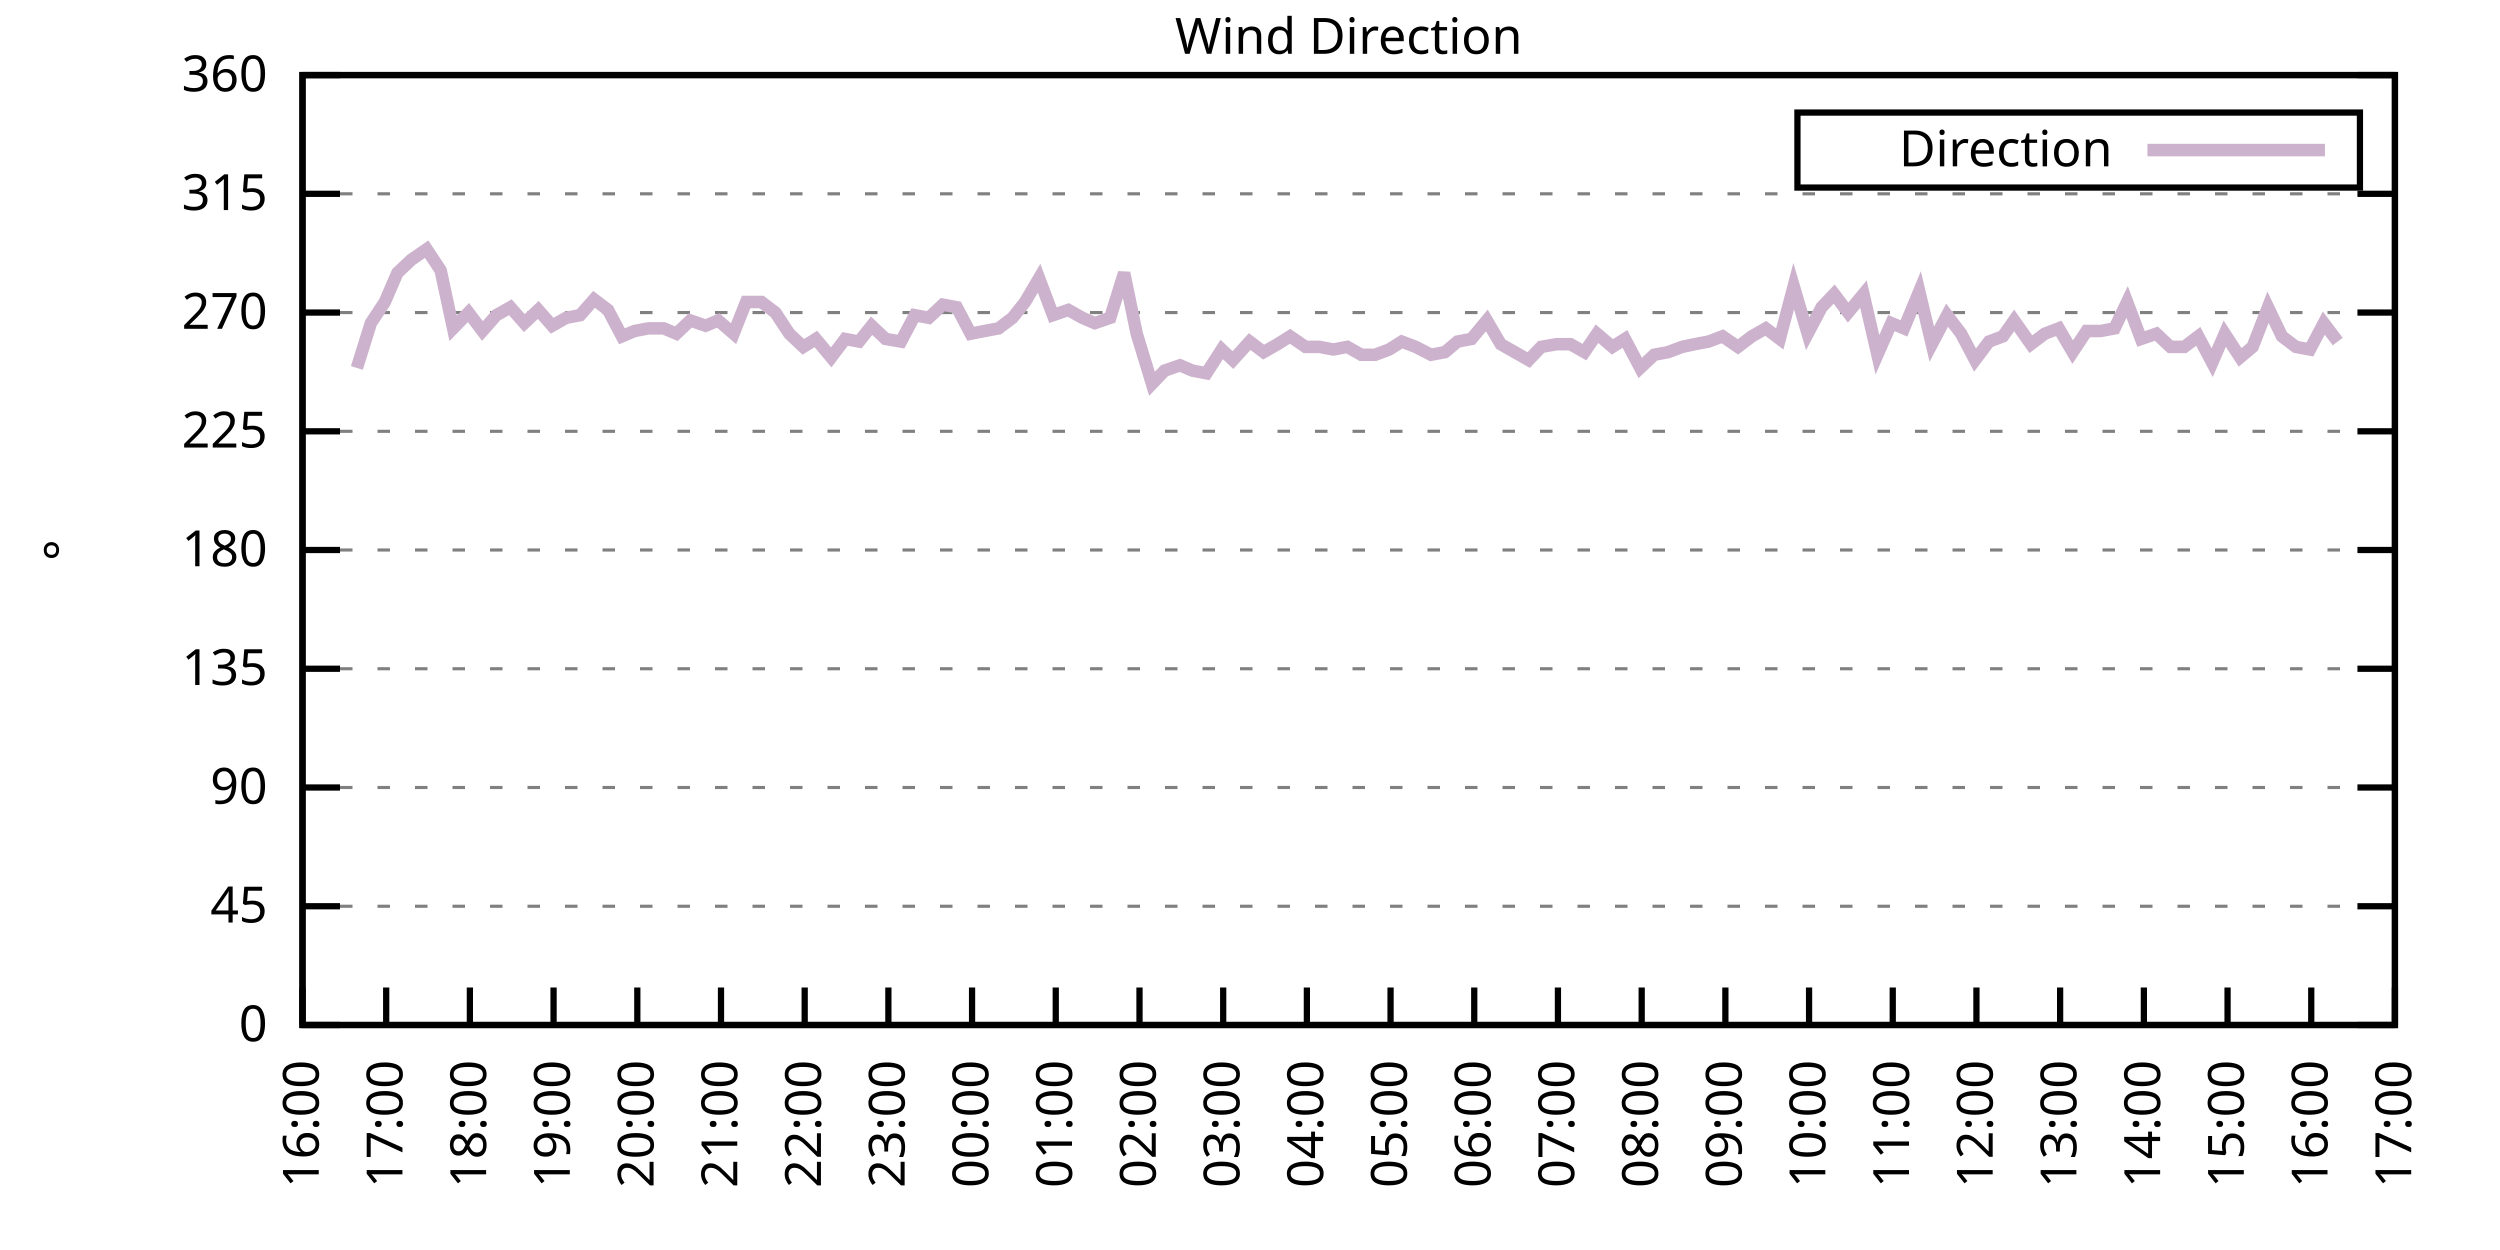
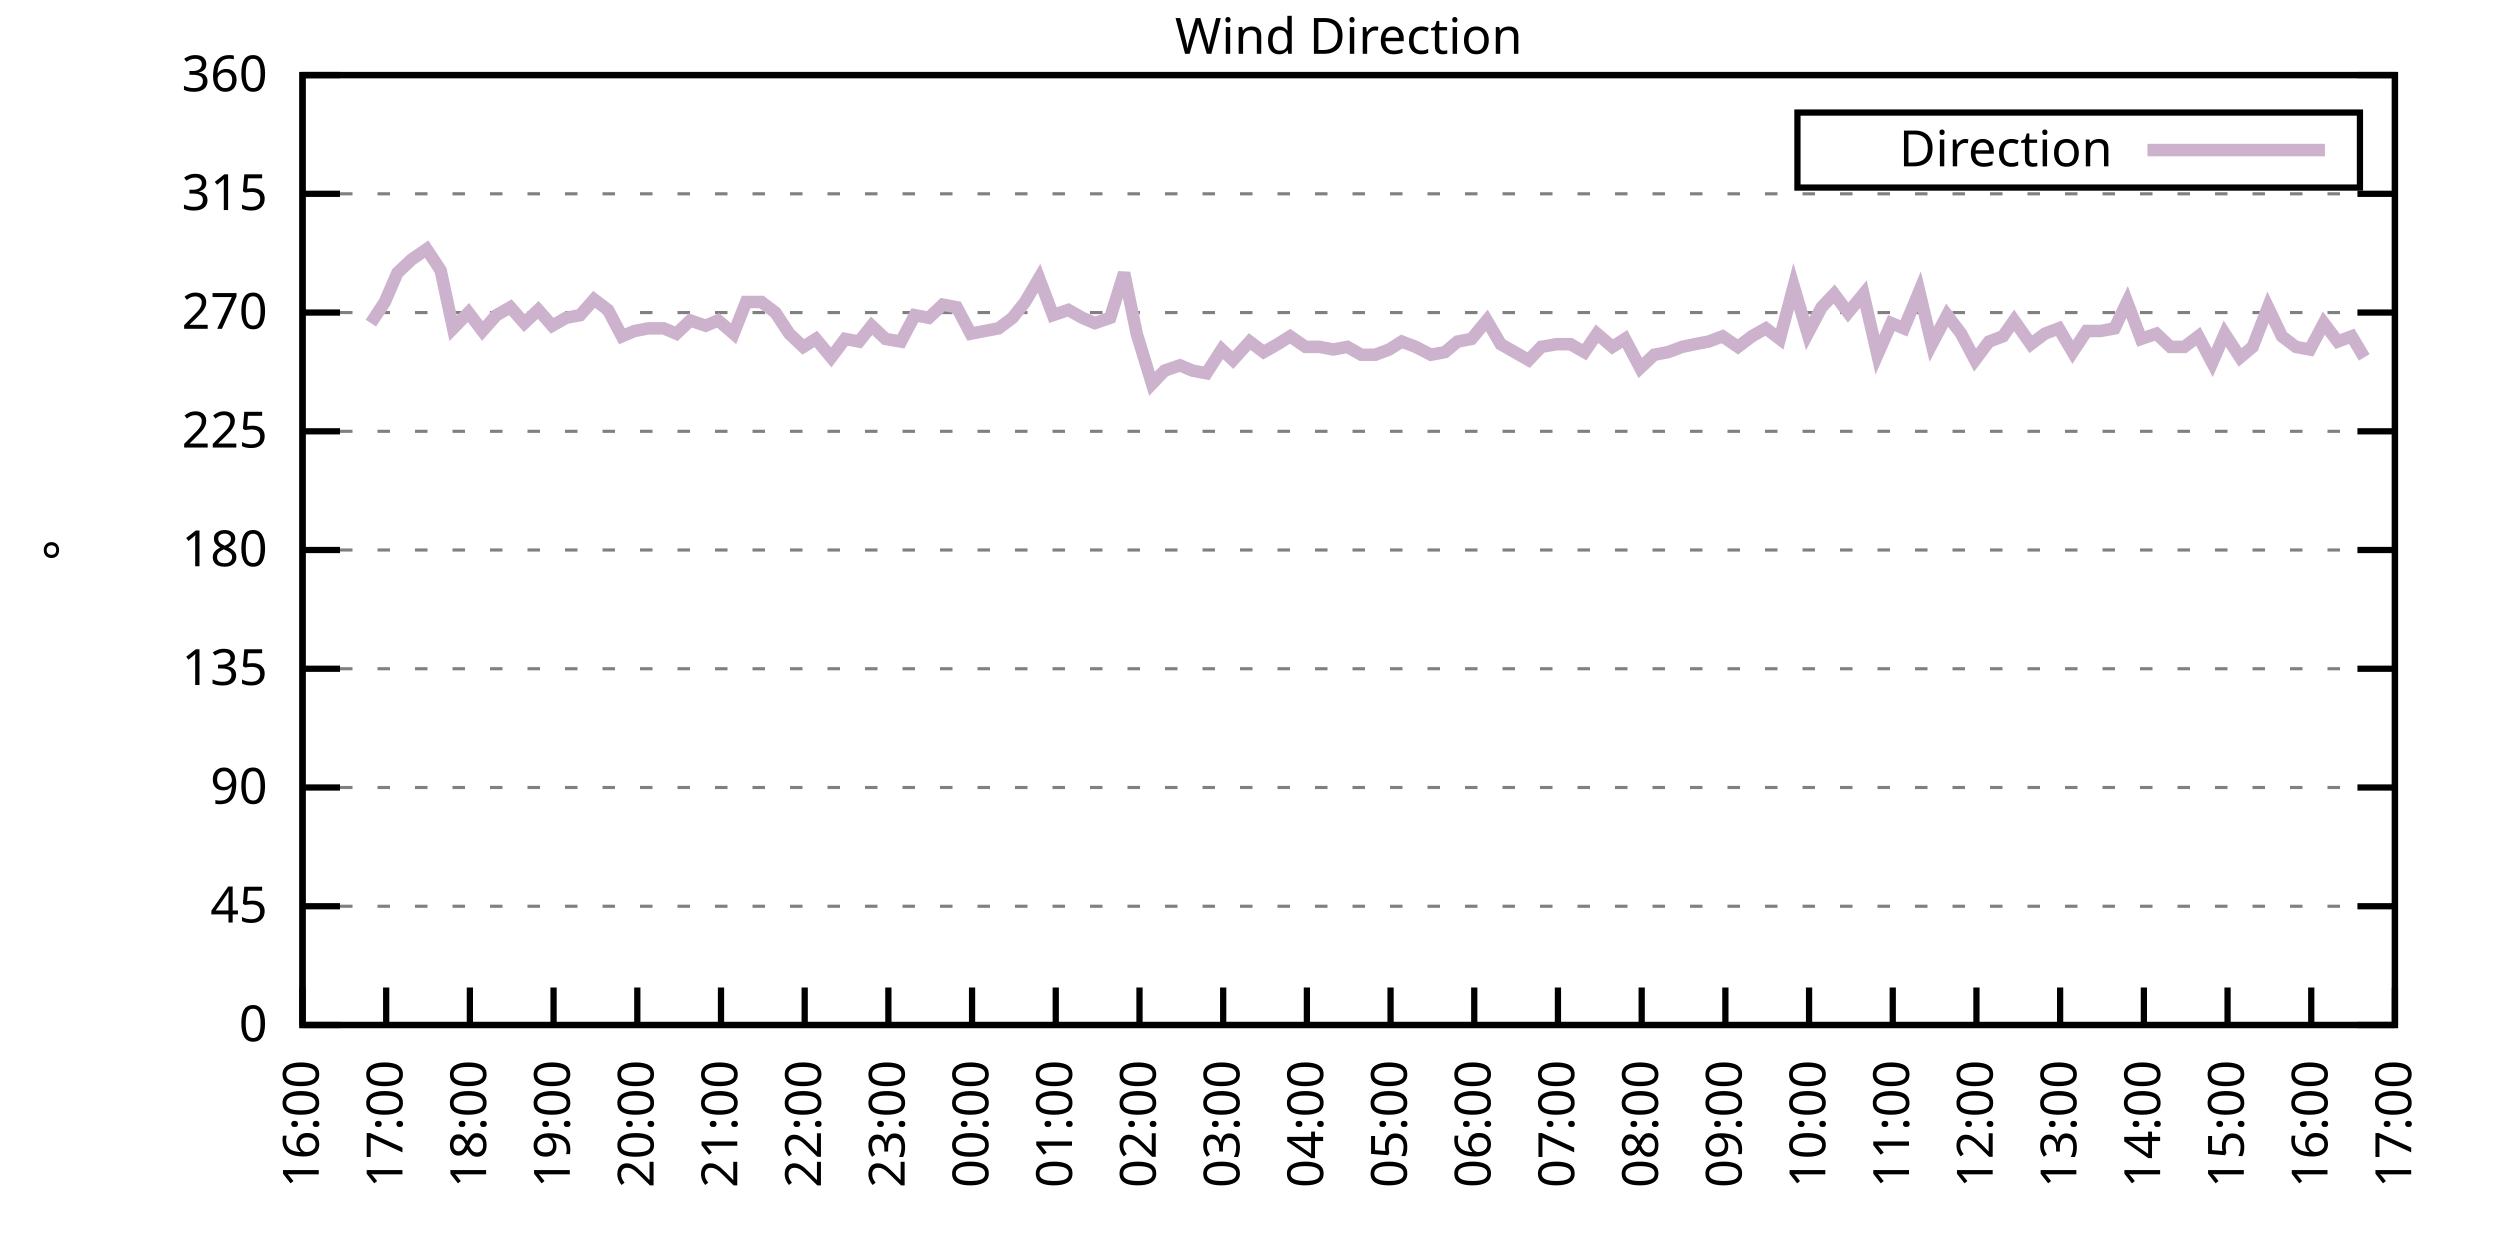
<svg xmlns="http://www.w3.org/2000/svg" xmlns:xlink="http://www.w3.org/1999/xlink" width="400" height="200" viewBox="0 0 400 200">
  <g id="gnuplot_canvas">
    <rect x="0" y="0" width="400" height="200" fill="none" />
    <defs>
      <circle id="gpDot" r="0.5" stroke-width="0.5" stroke="currentColor" />
      <path id="gpPt0" stroke-width="0.333" stroke="currentColor" d="M-1,0 h2 M0,-1 v2" />
      <path id="gpPt1" stroke-width="0.333" stroke="currentColor" d="M-1,-1 L1,1 M1,-1 L-1,1" />
      <path id="gpPt2" stroke-width="0.333" stroke="currentColor" d="M-1,0 L1,0 M0,-1 L0,1 M-1,-1 L1,1 M-1,1 L1,-1" />
      <rect id="gpPt3" stroke-width="0.333" stroke="currentColor" x="-1" y="-1" width="2" height="2" />
      <rect id="gpPt4" stroke-width="0.333" stroke="currentColor" fill="currentColor" x="-1" y="-1" width="2" height="2" />
      <circle id="gpPt5" stroke-width="0.333" stroke="currentColor" cx="0" cy="0" r="1" />
      <use xlink:href="#gpPt5" id="gpPt6" fill="currentColor" stroke="none" />
      <path id="gpPt7" stroke-width="0.333" stroke="currentColor" d="M0,-1.33 L-1.33,0.67 L1.33,0.67 z" />
      <use xlink:href="#gpPt7" id="gpPt8" fill="currentColor" stroke="none" />
      <use xlink:href="#gpPt7" id="gpPt9" stroke="currentColor" transform="rotate(180)" />
      <use xlink:href="#gpPt9" id="gpPt10" fill="currentColor" stroke="none" />
      <use xlink:href="#gpPt3" id="gpPt11" stroke="currentColor" transform="rotate(45)" />
      <use xlink:href="#gpPt11" id="gpPt12" fill="currentColor" stroke="none" />
      <path id="gpPt13" stroke-width="0.333" stroke="currentColor" d="M0,1.330 L1.265,0.411 L0.782,-1.067 L-0.782,-1.076 L-1.265,0.411 z" />
      <use xlink:href="#gpPt13" id="gpPt14" fill="currentColor" stroke="none" />
      <filter id="textbox" filterUnits="objectBoundingBox" x="0" y="0" height="1" width="1">
        <feFlood flood-color="white" flood-opacity="1" result="bgnd" />
        <feComposite in="SourceGraphic" in2="bgnd" operator="atop" />
      </filter>
      <filter id="greybox" filterUnits="objectBoundingBox" x="0" y="0" height="1" width="1">
        <feFlood flood-color="lightgrey" flood-opacity="1" result="grey" />
        <feComposite in="SourceGraphic" in2="grey" operator="atop" />
      </filter>
    </defs>
    <g fill="none" color="white" stroke="currentColor" stroke-width="1.00" stroke-linecap="butt" stroke-linejoin="miter">
</g>
    <g fill="none" color="black" stroke="currentColor" stroke-width="1.00" stroke-linecap="butt" stroke-linejoin="miter">
      <g stroke="none" shape-rendering="crispEdges">
        <polygon fill="rgb(255, 255, 255)" points="48.40,164.00 383.18,164.00 383.18,12.02 48.40,12.02 " />
      </g>
    </g>
    <g fill="none" color="black" stroke="currentColor" stroke-width="1.00" stroke-linecap="butt" stroke-linejoin="miter">
</g>
    <g fill="none" color="black" stroke="black" stroke-width="0.50" stroke-linecap="butt" stroke-linejoin="miter">
</g>
    <g fill="none" color="gray" stroke="currentColor" stroke-width="0.50" stroke-linecap="butt" stroke-linejoin="miter">
      <path stroke="gray" stroke-dasharray="2,4" class="gridline" d="M48.40,164.00 L383.19,164.00  " />
    </g>
    <g fill="none" color="gray" stroke="gray" stroke-width="1.00" stroke-linecap="butt" stroke-linejoin="miter">
</g>
    <g fill="none" color="black" stroke="currentColor" stroke-width="1.00" stroke-linecap="butt" stroke-linejoin="miter">
      <path stroke="black" d="M48.40,164.00 L54.40,164.00 M383.19,164.00 L377.19,164.00  " />
      <g transform="translate(42.80,166.60)" stroke="none" fill="black" font-family="Sans" font-size="8.00" text-anchor="end">
        <text>
          <tspan font-family="Sans"> 0</tspan>
        </text>
      </g>
    </g>
    <g fill="none" color="black" stroke="currentColor" stroke-width="1.00" stroke-linecap="butt" stroke-linejoin="miter">
</g>
    <g fill="none" color="black" stroke="black" stroke-width="0.50" stroke-linecap="butt" stroke-linejoin="miter">
</g>
    <g fill="none" color="gray" stroke="currentColor" stroke-width="0.50" stroke-linecap="butt" stroke-linejoin="miter">
      <path stroke="gray" stroke-dasharray="2,4" class="gridline" d="M48.40,145.00 L383.19,145.00  " />
    </g>
    <g fill="none" color="gray" stroke="gray" stroke-width="1.00" stroke-linecap="butt" stroke-linejoin="miter">
</g>
    <g fill="none" color="black" stroke="currentColor" stroke-width="1.00" stroke-linecap="butt" stroke-linejoin="miter">
      <path stroke="black" d="M48.40,145.00 L54.40,145.00 M383.19,145.00 L377.19,145.00  " />
      <g transform="translate(42.80,147.60)" stroke="none" fill="black" font-family="Sans" font-size="8.00" text-anchor="end">
        <text>
          <tspan font-family="Sans"> 45</tspan>
        </text>
      </g>
    </g>
    <g fill="none" color="black" stroke="currentColor" stroke-width="1.00" stroke-linecap="butt" stroke-linejoin="miter">
</g>
    <g fill="none" color="black" stroke="black" stroke-width="0.50" stroke-linecap="butt" stroke-linejoin="miter">
</g>
    <g fill="none" color="gray" stroke="currentColor" stroke-width="0.50" stroke-linecap="butt" stroke-linejoin="miter">
      <path stroke="gray" stroke-dasharray="2,4" class="gridline" d="M48.40,126.00 L383.19,126.00  " />
    </g>
    <g fill="none" color="gray" stroke="gray" stroke-width="1.00" stroke-linecap="butt" stroke-linejoin="miter">
</g>
    <g fill="none" color="black" stroke="currentColor" stroke-width="1.00" stroke-linecap="butt" stroke-linejoin="miter">
      <path stroke="black" d="M48.40,126.00 L54.40,126.00 M383.19,126.00 L377.19,126.00  " />
      <g transform="translate(42.80,128.60)" stroke="none" fill="black" font-family="Sans" font-size="8.00" text-anchor="end">
        <text>
          <tspan font-family="Sans"> 90</tspan>
        </text>
      </g>
    </g>
    <g fill="none" color="black" stroke="currentColor" stroke-width="1.00" stroke-linecap="butt" stroke-linejoin="miter">
</g>
    <g fill="none" color="black" stroke="black" stroke-width="0.50" stroke-linecap="butt" stroke-linejoin="miter">
</g>
    <g fill="none" color="gray" stroke="currentColor" stroke-width="0.50" stroke-linecap="butt" stroke-linejoin="miter">
      <path stroke="gray" stroke-dasharray="2,4" class="gridline" d="M48.40,107.00 L383.19,107.00  " />
    </g>
    <g fill="none" color="gray" stroke="gray" stroke-width="1.00" stroke-linecap="butt" stroke-linejoin="miter">
</g>
    <g fill="none" color="black" stroke="currentColor" stroke-width="1.00" stroke-linecap="butt" stroke-linejoin="miter">
      <path stroke="black" d="M48.40,107.00 L54.40,107.00 M383.19,107.00 L377.19,107.00  " />
      <g transform="translate(42.80,109.60)" stroke="none" fill="black" font-family="Sans" font-size="8.00" text-anchor="end">
        <text>
          <tspan font-family="Sans"> 135</tspan>
        </text>
      </g>
    </g>
    <g fill="none" color="black" stroke="currentColor" stroke-width="1.00" stroke-linecap="butt" stroke-linejoin="miter">
</g>
    <g fill="none" color="black" stroke="black" stroke-width="0.50" stroke-linecap="butt" stroke-linejoin="miter">
</g>
    <g fill="none" color="gray" stroke="currentColor" stroke-width="0.50" stroke-linecap="butt" stroke-linejoin="miter">
      <path stroke="gray" stroke-dasharray="2,4" class="gridline" d="M48.40,88.00 L383.19,88.00  " />
    </g>
    <g fill="none" color="gray" stroke="gray" stroke-width="1.00" stroke-linecap="butt" stroke-linejoin="miter">
</g>
    <g fill="none" color="black" stroke="currentColor" stroke-width="1.00" stroke-linecap="butt" stroke-linejoin="miter">
      <path stroke="black" d="M48.40,88.00 L54.40,88.00 M383.19,88.00 L377.19,88.00  " />
      <g transform="translate(42.80,90.60)" stroke="none" fill="black" font-family="Sans" font-size="8.00" text-anchor="end">
        <text>
          <tspan font-family="Sans"> 180</tspan>
        </text>
      </g>
    </g>
    <g fill="none" color="black" stroke="currentColor" stroke-width="1.00" stroke-linecap="butt" stroke-linejoin="miter">
</g>
    <g fill="none" color="black" stroke="black" stroke-width="0.50" stroke-linecap="butt" stroke-linejoin="miter">
</g>
    <g fill="none" color="gray" stroke="currentColor" stroke-width="0.50" stroke-linecap="butt" stroke-linejoin="miter">
      <path stroke="gray" stroke-dasharray="2,4" class="gridline" d="M48.40,69.01 L383.19,69.01  " />
    </g>
    <g fill="none" color="gray" stroke="gray" stroke-width="1.00" stroke-linecap="butt" stroke-linejoin="miter">
</g>
    <g fill="none" color="black" stroke="currentColor" stroke-width="1.00" stroke-linecap="butt" stroke-linejoin="miter">
      <path stroke="black" d="M48.40,69.01 L54.40,69.01 M383.19,69.01 L377.19,69.01  " />
      <g transform="translate(42.80,71.61)" stroke="none" fill="black" font-family="Sans" font-size="8.00" text-anchor="end">
        <text>
          <tspan font-family="Sans"> 225</tspan>
        </text>
      </g>
    </g>
    <g fill="none" color="black" stroke="currentColor" stroke-width="1.00" stroke-linecap="butt" stroke-linejoin="miter">
</g>
    <g fill="none" color="black" stroke="black" stroke-width="0.50" stroke-linecap="butt" stroke-linejoin="miter">
</g>
    <g fill="none" color="gray" stroke="currentColor" stroke-width="0.50" stroke-linecap="butt" stroke-linejoin="miter">
      <path stroke="gray" stroke-dasharray="2,4" class="gridline" d="M48.40,50.01 L383.19,50.01  " />
    </g>
    <g fill="none" color="gray" stroke="gray" stroke-width="1.00" stroke-linecap="butt" stroke-linejoin="miter">
</g>
    <g fill="none" color="black" stroke="currentColor" stroke-width="1.00" stroke-linecap="butt" stroke-linejoin="miter">
      <path stroke="black" d="M48.40,50.01 L54.40,50.01 M383.19,50.01 L377.19,50.01  " />
      <g transform="translate(42.80,52.61)" stroke="none" fill="black" font-family="Sans" font-size="8.00" text-anchor="end">
        <text>
          <tspan font-family="Sans"> 270</tspan>
        </text>
      </g>
    </g>
    <g fill="none" color="black" stroke="currentColor" stroke-width="1.00" stroke-linecap="butt" stroke-linejoin="miter">
</g>
    <g fill="none" color="black" stroke="black" stroke-width="0.50" stroke-linecap="butt" stroke-linejoin="miter">
</g>
    <g fill="none" color="gray" stroke="currentColor" stroke-width="0.50" stroke-linecap="butt" stroke-linejoin="miter">
      <path stroke="gray" stroke-dasharray="2,4" class="gridline" d="M48.40,31.01 L383.19,31.01  " />
    </g>
    <g fill="none" color="gray" stroke="gray" stroke-width="1.00" stroke-linecap="butt" stroke-linejoin="miter">
</g>
    <g fill="none" color="black" stroke="currentColor" stroke-width="1.00" stroke-linecap="butt" stroke-linejoin="miter">
      <path stroke="black" d="M48.40,31.01 L54.40,31.01 M383.19,31.01 L377.19,31.01  " />
      <g transform="translate(42.80,33.61)" stroke="none" fill="black" font-family="Sans" font-size="8.00" text-anchor="end">
        <text>
          <tspan font-family="Sans"> 315</tspan>
        </text>
      </g>
    </g>
    <g fill="none" color="black" stroke="currentColor" stroke-width="1.00" stroke-linecap="butt" stroke-linejoin="miter">
</g>
    <g fill="none" color="black" stroke="black" stroke-width="0.50" stroke-linecap="butt" stroke-linejoin="miter">
</g>
    <g fill="none" color="gray" stroke="currentColor" stroke-width="0.50" stroke-linecap="butt" stroke-linejoin="miter">
      <path stroke="gray" stroke-dasharray="2,4" class="gridline" d="M48.40,12.01 L383.19,12.01  " />
    </g>
    <g fill="none" color="gray" stroke="gray" stroke-width="1.00" stroke-linecap="butt" stroke-linejoin="miter">
</g>
    <g fill="none" color="black" stroke="currentColor" stroke-width="1.00" stroke-linecap="butt" stroke-linejoin="miter">
      <path stroke="black" d="M48.40,12.01 L54.40,12.01 M383.19,12.01 L377.19,12.01  " />
      <g transform="translate(42.80,14.61)" stroke="none" fill="black" font-family="Sans" font-size="8.00" text-anchor="end">
        <text>
          <tspan font-family="Sans"> 360</tspan>
        </text>
      </g>
    </g>
    <g fill="none" color="black" stroke="currentColor" stroke-width="1.00" stroke-linecap="butt" stroke-linejoin="miter">
      <path stroke="black" d="M48.40,164.00 L48.40,158.00  " />
      <g transform="translate(51.00,169.60) rotate(270.00)" stroke="none" fill="black" font-family="Sans" font-size="8.00" text-anchor="end">
        <text>
          <tspan font-family="Sans">16:00</tspan>
        </text>
      </g>
    </g>
    <g fill="none" color="black" stroke="currentColor" stroke-width="1.00" stroke-linecap="butt" stroke-linejoin="miter">
      <path stroke="black" d="M61.79,164.00 L61.79,158.00  " />
      <g transform="translate(64.39,169.60) rotate(270.00)" stroke="none" fill="black" font-family="Sans" font-size="8.00" text-anchor="end">
        <text>
          <tspan font-family="Sans">17:00</tspan>
        </text>
      </g>
    </g>
    <g fill="none" color="black" stroke="currentColor" stroke-width="1.00" stroke-linecap="butt" stroke-linejoin="miter">
      <path stroke="black" d="M75.18,164.00 L75.18,158.00  " />
      <g transform="translate(77.78,169.60) rotate(270.00)" stroke="none" fill="black" font-family="Sans" font-size="8.00" text-anchor="end">
        <text>
          <tspan font-family="Sans">18:00</tspan>
        </text>
      </g>
    </g>
    <g fill="none" color="black" stroke="currentColor" stroke-width="1.00" stroke-linecap="butt" stroke-linejoin="miter">
      <path stroke="black" d="M88.57,164.00 L88.57,158.00  " />
      <g transform="translate(91.17,169.60) rotate(270.00)" stroke="none" fill="black" font-family="Sans" font-size="8.00" text-anchor="end">
        <text>
          <tspan font-family="Sans">19:00</tspan>
        </text>
      </g>
    </g>
    <g fill="none" color="black" stroke="currentColor" stroke-width="1.00" stroke-linecap="butt" stroke-linejoin="miter">
      <path stroke="black" d="M101.97,164.00 L101.97,158.00  " />
      <g transform="translate(104.57,169.60) rotate(270.00)" stroke="none" fill="black" font-family="Sans" font-size="8.00" text-anchor="end">
        <text>
          <tspan font-family="Sans">20:00</tspan>
        </text>
      </g>
    </g>
    <g fill="none" color="black" stroke="currentColor" stroke-width="1.00" stroke-linecap="butt" stroke-linejoin="miter">
      <path stroke="black" d="M115.36,164.00 L115.36,158.00  " />
      <g transform="translate(117.96,169.60) rotate(270.00)" stroke="none" fill="black" font-family="Sans" font-size="8.00" text-anchor="end">
        <text>
          <tspan font-family="Sans">21:00</tspan>
        </text>
      </g>
    </g>
    <g fill="none" color="black" stroke="currentColor" stroke-width="1.00" stroke-linecap="butt" stroke-linejoin="miter">
      <path stroke="black" d="M128.75,164.00 L128.75,158.00  " />
      <g transform="translate(131.35,169.60) rotate(270.00)" stroke="none" fill="black" font-family="Sans" font-size="8.00" text-anchor="end">
        <text>
          <tspan font-family="Sans">22:00</tspan>
        </text>
      </g>
    </g>
    <g fill="none" color="black" stroke="currentColor" stroke-width="1.00" stroke-linecap="butt" stroke-linejoin="miter">
      <path stroke="black" d="M142.14,164.00 L142.14,158.00  " />
      <g transform="translate(144.74,169.60) rotate(270.00)" stroke="none" fill="black" font-family="Sans" font-size="8.00" text-anchor="end">
        <text>
          <tspan font-family="Sans">23:00</tspan>
        </text>
      </g>
    </g>
    <g fill="none" color="black" stroke="currentColor" stroke-width="1.00" stroke-linecap="butt" stroke-linejoin="miter">
      <path stroke="black" d="M155.53,164.00 L155.53,158.00  " />
      <g transform="translate(158.13,169.60) rotate(270.00)" stroke="none" fill="black" font-family="Sans" font-size="8.00" text-anchor="end">
        <text>
          <tspan font-family="Sans">00:00</tspan>
        </text>
      </g>
    </g>
    <g fill="none" color="black" stroke="currentColor" stroke-width="1.00" stroke-linecap="butt" stroke-linejoin="miter">
      <path stroke="black" d="M168.92,164.00 L168.92,158.00  " />
      <g transform="translate(171.52,169.60) rotate(270.00)" stroke="none" fill="black" font-family="Sans" font-size="8.00" text-anchor="end">
        <text>
          <tspan font-family="Sans">01:00</tspan>
        </text>
      </g>
    </g>
    <g fill="none" color="black" stroke="currentColor" stroke-width="1.00" stroke-linecap="butt" stroke-linejoin="miter">
      <path stroke="black" d="M182.32,164.00 L182.32,158.00  " />
      <g transform="translate(184.92,169.60) rotate(270.00)" stroke="none" fill="black" font-family="Sans" font-size="8.00" text-anchor="end">
        <text>
          <tspan font-family="Sans">02:00</tspan>
        </text>
      </g>
    </g>
    <g fill="none" color="black" stroke="currentColor" stroke-width="1.00" stroke-linecap="butt" stroke-linejoin="miter">
      <path stroke="black" d="M195.71,164.00 L195.71,158.00  " />
      <g transform="translate(198.31,169.60) rotate(270.00)" stroke="none" fill="black" font-family="Sans" font-size="8.00" text-anchor="end">
        <text>
          <tspan font-family="Sans">03:00</tspan>
        </text>
      </g>
    </g>
    <g fill="none" color="black" stroke="currentColor" stroke-width="1.00" stroke-linecap="butt" stroke-linejoin="miter">
      <path stroke="black" d="M209.10,164.00 L209.10,158.00  " />
      <g transform="translate(211.70,169.60) rotate(270.00)" stroke="none" fill="black" font-family="Sans" font-size="8.00" text-anchor="end">
        <text>
          <tspan font-family="Sans">04:00</tspan>
        </text>
      </g>
    </g>
    <g fill="none" color="black" stroke="currentColor" stroke-width="1.00" stroke-linecap="butt" stroke-linejoin="miter">
      <path stroke="black" d="M222.49,164.00 L222.49,158.00  " />
      <g transform="translate(225.09,169.60) rotate(270.00)" stroke="none" fill="black" font-family="Sans" font-size="8.00" text-anchor="end">
        <text>
          <tspan font-family="Sans">05:00</tspan>
        </text>
      </g>
    </g>
    <g fill="none" color="black" stroke="currentColor" stroke-width="1.00" stroke-linecap="butt" stroke-linejoin="miter">
      <path stroke="black" d="M235.88,164.00 L235.88,158.00  " />
      <g transform="translate(238.48,169.60) rotate(270.00)" stroke="none" fill="black" font-family="Sans" font-size="8.00" text-anchor="end">
        <text>
          <tspan font-family="Sans">06:00</tspan>
        </text>
      </g>
    </g>
    <g fill="none" color="black" stroke="currentColor" stroke-width="1.00" stroke-linecap="butt" stroke-linejoin="miter">
      <path stroke="black" d="M249.27,164.00 L249.27,158.00  " />
      <g transform="translate(251.87,169.60) rotate(270.00)" stroke="none" fill="black" font-family="Sans" font-size="8.00" text-anchor="end">
        <text>
          <tspan font-family="Sans">07:00</tspan>
        </text>
      </g>
    </g>
    <g fill="none" color="black" stroke="currentColor" stroke-width="1.00" stroke-linecap="butt" stroke-linejoin="miter">
      <path stroke="black" d="M262.67,164.00 L262.67,158.00  " />
      <g transform="translate(265.27,169.60) rotate(270.00)" stroke="none" fill="black" font-family="Sans" font-size="8.00" text-anchor="end">
        <text>
          <tspan font-family="Sans">08:00</tspan>
        </text>
      </g>
    </g>
    <g fill="none" color="black" stroke="currentColor" stroke-width="1.00" stroke-linecap="butt" stroke-linejoin="miter">
      <path stroke="black" d="M276.06,164.00 L276.06,158.00  " />
      <g transform="translate(278.66,169.60) rotate(270.00)" stroke="none" fill="black" font-family="Sans" font-size="8.00" text-anchor="end">
        <text>
          <tspan font-family="Sans">09:00</tspan>
        </text>
      </g>
    </g>
    <g fill="none" color="black" stroke="currentColor" stroke-width="1.00" stroke-linecap="butt" stroke-linejoin="miter">
      <path stroke="black" d="M289.45,164.00 L289.45,158.00  " />
      <g transform="translate(292.05,169.60) rotate(270.00)" stroke="none" fill="black" font-family="Sans" font-size="8.00" text-anchor="end">
        <text>
          <tspan font-family="Sans">10:00</tspan>
        </text>
      </g>
    </g>
    <g fill="none" color="black" stroke="currentColor" stroke-width="1.00" stroke-linecap="butt" stroke-linejoin="miter">
      <path stroke="black" d="M302.84,164.00 L302.84,158.00  " />
      <g transform="translate(305.44,169.60) rotate(270.00)" stroke="none" fill="black" font-family="Sans" font-size="8.00" text-anchor="end">
        <text>
          <tspan font-family="Sans">11:00</tspan>
        </text>
      </g>
    </g>
    <g fill="none" color="black" stroke="currentColor" stroke-width="1.00" stroke-linecap="butt" stroke-linejoin="miter">
      <path stroke="black" d="M316.23,164.00 L316.23,158.00  " />
      <g transform="translate(318.83,169.60) rotate(270.00)" stroke="none" fill="black" font-family="Sans" font-size="8.00" text-anchor="end">
        <text>
          <tspan font-family="Sans">12:00</tspan>
        </text>
      </g>
    </g>
    <g fill="none" color="black" stroke="currentColor" stroke-width="1.00" stroke-linecap="butt" stroke-linejoin="miter">
      <path stroke="black" d="M329.62,164.00 L329.62,158.00  " />
      <g transform="translate(332.22,169.60) rotate(270.00)" stroke="none" fill="black" font-family="Sans" font-size="8.00" text-anchor="end">
        <text>
          <tspan font-family="Sans">13:00</tspan>
        </text>
      </g>
    </g>
    <g fill="none" color="black" stroke="currentColor" stroke-width="1.00" stroke-linecap="butt" stroke-linejoin="miter">
      <path stroke="black" d="M343.02,164.00 L343.02,158.00  " />
      <g transform="translate(345.62,169.60) rotate(270.00)" stroke="none" fill="black" font-family="Sans" font-size="8.00" text-anchor="end">
        <text>
          <tspan font-family="Sans">14:00</tspan>
        </text>
      </g>
    </g>
    <g fill="none" color="black" stroke="currentColor" stroke-width="1.00" stroke-linecap="butt" stroke-linejoin="miter">
      <path stroke="black" d="M356.41,164.00 L356.41,158.00  " />
      <g transform="translate(359.01,169.60) rotate(270.00)" stroke="none" fill="black" font-family="Sans" font-size="8.00" text-anchor="end">
        <text>
          <tspan font-family="Sans">15:00</tspan>
        </text>
      </g>
    </g>
    <g fill="none" color="black" stroke="currentColor" stroke-width="1.00" stroke-linecap="butt" stroke-linejoin="miter">
      <path stroke="black" d="M369.80,164.00 L369.80,158.00  " />
      <g transform="translate(372.40,169.60) rotate(270.00)" stroke="none" fill="black" font-family="Sans" font-size="8.00" text-anchor="end">
        <text>
          <tspan font-family="Sans">16:00</tspan>
        </text>
      </g>
    </g>
    <g fill="none" color="black" stroke="currentColor" stroke-width="1.00" stroke-linecap="butt" stroke-linejoin="miter">
      <path stroke="black" d="M383.19,164.00 L383.19,158.00  " />
      <g transform="translate(385.79,169.60) rotate(270.00)" stroke="none" fill="black" font-family="Sans" font-size="8.00" text-anchor="end">
        <text>
          <tspan font-family="Sans">17:00</tspan>
        </text>
      </g>
    </g>
    <g fill="none" color="black" stroke="currentColor" stroke-width="1.00" stroke-linecap="butt" stroke-linejoin="miter">
</g>
    <g fill="none" color="black" stroke="currentColor" stroke-width="1.00" stroke-linecap="butt" stroke-linejoin="miter">
      <path stroke="black" d="M48.40,12.01 L48.40,164.00 L383.19,164.00 L383.19,12.01 L48.40,12.01 Z  " />
    </g>
    <g fill="none" color="black" stroke="currentColor" stroke-width="1.00" stroke-linecap="butt" stroke-linejoin="miter">
</g>
    <g fill="none" color="black" stroke="currentColor" stroke-width="1.00" stroke-linecap="butt" stroke-linejoin="miter">
      <path stroke="black" d="M287.59,30.01 L287.59,18.01 L377.59,18.01 L377.59,30.01 L287.59,30.01 Z  " />
    </g>
    <g id="Wind_direction_plot_1">
      <g fill="none" color="white" stroke="black" stroke-width="2.00" stroke-linecap="butt" stroke-linejoin="miter">
</g>
      <g fill="none" color="black" stroke="currentColor" stroke-width="2.00" stroke-linecap="butt" stroke-linejoin="miter">
        <g transform="translate(337.99,26.61)" stroke="none" fill="black" font-family="Sans" font-size="8.00" text-anchor="end">
          <text>
            <tspan font-family="Sans">Direction</tspan>
          </text>
        </g>
      </g>
      <g fill="none" color="black" stroke="currentColor" stroke-width="2.00" stroke-linecap="butt" stroke-linejoin="miter">
-         <path stroke="rgb(204, 178, 204)" d="M343.59,24.01 L371.99,24.01 M57.10,58.87 L59.34,51.70 L61.57,48.32 L63.58,43.67 L65.81,41.56 L68.26,39.87   L70.50,43.25 L72.50,52.54 L74.96,50.01 L77.19,52.96 L79.42,50.43 L81.66,49.16 L83.89,51.70 L86.12,49.59   L88.35,52.12 L90.58,50.85 L92.82,50.43 L95.05,47.90 L97.28,49.59 L99.51,53.81 L101.52,52.96 L103.75,52.54   L106.21,52.54 L108.22,53.39 L110.45,51.27 L112.90,52.12 L114.91,51.27 L117.37,53.39 L119.38,48.32 L121.83,48.32   L124.06,50.01 L126.29,53.39 L128.53,55.50 L130.54,54.23 L132.99,57.18 L135.22,54.23 L137.45,54.65 L139.46,52.12   L141.69,54.23 L144.15,54.65 L146.38,50.43 L148.61,50.85 L150.85,48.74 L153.08,49.16 L155.31,53.39 L157.54,52.96   L159.77,52.54 L162.01,50.85 L164.01,48.32 L166.25,44.52 L168.48,50.43 L170.93,49.59 L173.17,50.85 L175.17,51.70   L177.63,50.85 L179.86,43.67 L181.87,53.39 L184.32,61.41 L186.33,59.30 L188.79,58.45 L190.80,59.30 L193.03,59.72   L195.48,55.92 L197.27,57.61 L199.95,54.65 L202.18,56.34 L204.41,55.07 L206.42,53.81 L208.88,55.50 L211.11,55.50   L213.34,55.92 L215.57,55.50 L217.80,56.76 L220.04,56.76 L222.27,55.92 L224.28,54.65 L226.51,55.50 L228.96,56.76   L231.20,56.34 L233.20,54.65 L235.44,54.23 L237.89,51.27 L240.12,55.07 L244.59,57.61 L246.60,55.50 L249.05,55.07   L251.28,55.07 L253.51,56.34 L255.52,53.39 L257.98,55.50 L259.99,54.23 L262.44,58.87 L264.67,56.76 L266.91,56.34   L269.14,55.50 L271.15,55.07 L273.38,54.65 L275.61,53.81 L278.07,55.50 L280.30,53.81 L282.53,52.54 L284.76,54.23   L286.99,45.79 L289.23,53.39 L291.46,49.16 L293.47,47.05 L295.70,50.01 L298.15,47.05 L300.39,56.76 L302.62,51.70   L304.63,52.54 L307.08,46.63 L309.09,55.07 L311.54,50.43 L313.78,53.39 L316.01,57.61 L318.24,54.65 L320.47,53.81   L322.26,51.27 L324.94,55.07 L327.17,53.39 L329.40,52.54 L331.63,56.34 L333.86,52.96 L336.10,52.96 L338.33,52.54   L340.34,48.32 L342.57,54.23 L345.02,53.39 L347.26,55.50 L349.49,55.50 L351.72,53.81 L353.95,58.03 L355.96,53.39   L358.42,57.18 L360.42,55.50 L362.88,49.16 L365.11,53.81 L367.34,55.50 L369.58,55.92 L371.81,51.70 L374.04,54.65    " />
+         <path stroke="rgb(204, 178, 204)" d="M343.59,24.01 L371.99,24.01 M59.34,51.70 L61.57,48.32 L63.58,43.67 L65.81,41.56 L68.26,39.87 L70.50,43.25   L72.50,52.54 L74.96,50.01 L77.19,52.96 L79.42,50.43 L81.66,49.16 L83.89,51.70 L86.12,49.59 L88.35,52.12   L90.58,50.85 L92.82,50.43 L95.05,47.90 L97.28,49.59 L99.51,53.81 L101.52,52.96 L103.75,52.54 L106.21,52.54   L108.22,53.39 L110.45,51.27 L112.90,52.12 L114.91,51.27 L117.37,53.39 L119.38,48.32 L121.83,48.32 L124.06,50.01   L126.29,53.39 L128.53,55.50 L130.54,54.23 L132.99,57.18 L135.22,54.23 L137.45,54.65 L139.46,52.12 L141.69,54.23   L144.15,54.65 L146.38,50.43 L148.61,50.85 L150.85,48.74 L153.08,49.16 L155.31,53.39 L157.54,52.96 L159.77,52.54   L162.01,50.85 L164.01,48.32 L166.25,44.52 L168.48,50.43 L170.93,49.59 L173.17,50.85 L175.17,51.70 L177.63,50.85   L179.86,43.67 L181.87,53.39 L184.32,61.41 L186.33,59.30 L188.79,58.45 L190.80,59.30 L193.03,59.72 L195.48,55.92   L197.27,57.61 L199.95,54.65 L202.18,56.34 L204.41,55.07 L206.42,53.81 L208.88,55.50 L211.11,55.50 L213.34,55.92   L215.57,55.50 L217.80,56.76 L220.04,56.76 L222.27,55.92 L224.28,54.65 L226.51,55.50 L228.96,56.76 L231.20,56.34   L233.20,54.65 L235.44,54.23 L237.89,51.27 L240.12,55.07 L244.59,57.61 L246.60,55.50 L249.05,55.07 L251.28,55.07   L253.51,56.34 L255.52,53.39 L257.98,55.50 L259.99,54.23 L262.44,58.87 L264.67,56.76 L266.91,56.34 L269.14,55.50   L271.15,55.07 L273.38,54.65 L275.61,53.81 L278.07,55.50 L280.30,53.81 L282.53,52.54 L284.76,54.23 L286.99,45.79   L289.23,53.39 L291.46,49.16 L293.47,47.05 L295.70,50.01 L298.15,47.05 L300.39,56.76 L302.62,51.70 L304.63,52.54   L307.08,46.63 L309.09,55.07 L311.54,50.43 L313.78,53.39 L316.01,57.61 L318.24,54.65 L320.47,53.81 L322.26,51.27   L324.94,55.07 L327.17,53.39 L329.40,52.54 L331.63,56.34 L333.86,52.96 L336.10,52.96 L338.33,52.54 L340.34,48.32   L342.57,54.23 L345.02,53.39 L347.26,55.50 L349.49,55.50 L351.72,53.81 L353.95,58.03 L355.96,53.39 L358.42,57.18   L360.42,55.50 L362.88,49.16 L365.11,53.81 L367.34,55.50 L369.58,55.92 L371.81,51.70 L374.04,54.65 L376.27,53.81   L378.28,57.18  " />
      </g>
    </g>
    <g fill="none" color="black" stroke="currentColor" stroke-width="2.00" stroke-linecap="butt" stroke-linejoin="miter">
</g>
    <g fill="none" color="black" stroke="black" stroke-width="1.00" stroke-linecap="butt" stroke-linejoin="miter">
</g>
    <g fill="none" color="black" stroke="currentColor" stroke-width="1.00" stroke-linecap="butt" stroke-linejoin="miter">
      <path stroke="black" d="M48.40,12.01 L48.40,164.00 L383.19,164.00 L383.19,12.01 L48.40,12.01 Z  " />
      <g transform="translate(12.80,88.01) rotate(270.00)" stroke="none" fill="black" font-family="Sans" font-size="8.00" text-anchor="middle">
        <text>
          <tspan font-family="Sans">°</tspan>
        </text>
      </g>
    </g>
    <g fill="none" color="black" stroke="currentColor" stroke-width="1.00" stroke-linecap="butt" stroke-linejoin="miter">
</g>
    <g fill="none" color="black" stroke="currentColor" stroke-width="1.00" stroke-linecap="butt" stroke-linejoin="miter">
      <g transform="translate(215.79,8.61)" stroke="none" fill="black" font-family="Sans" font-size="8.00" text-anchor="middle">
        <text>
          <tspan font-family="Sans">Wind Direction</tspan>
        </text>
      </g>
    </g>
    <g fill="none" color="black" stroke="currentColor" stroke-width="1.00" stroke-linecap="butt" stroke-linejoin="miter">
</g>
  </g>
</svg>
